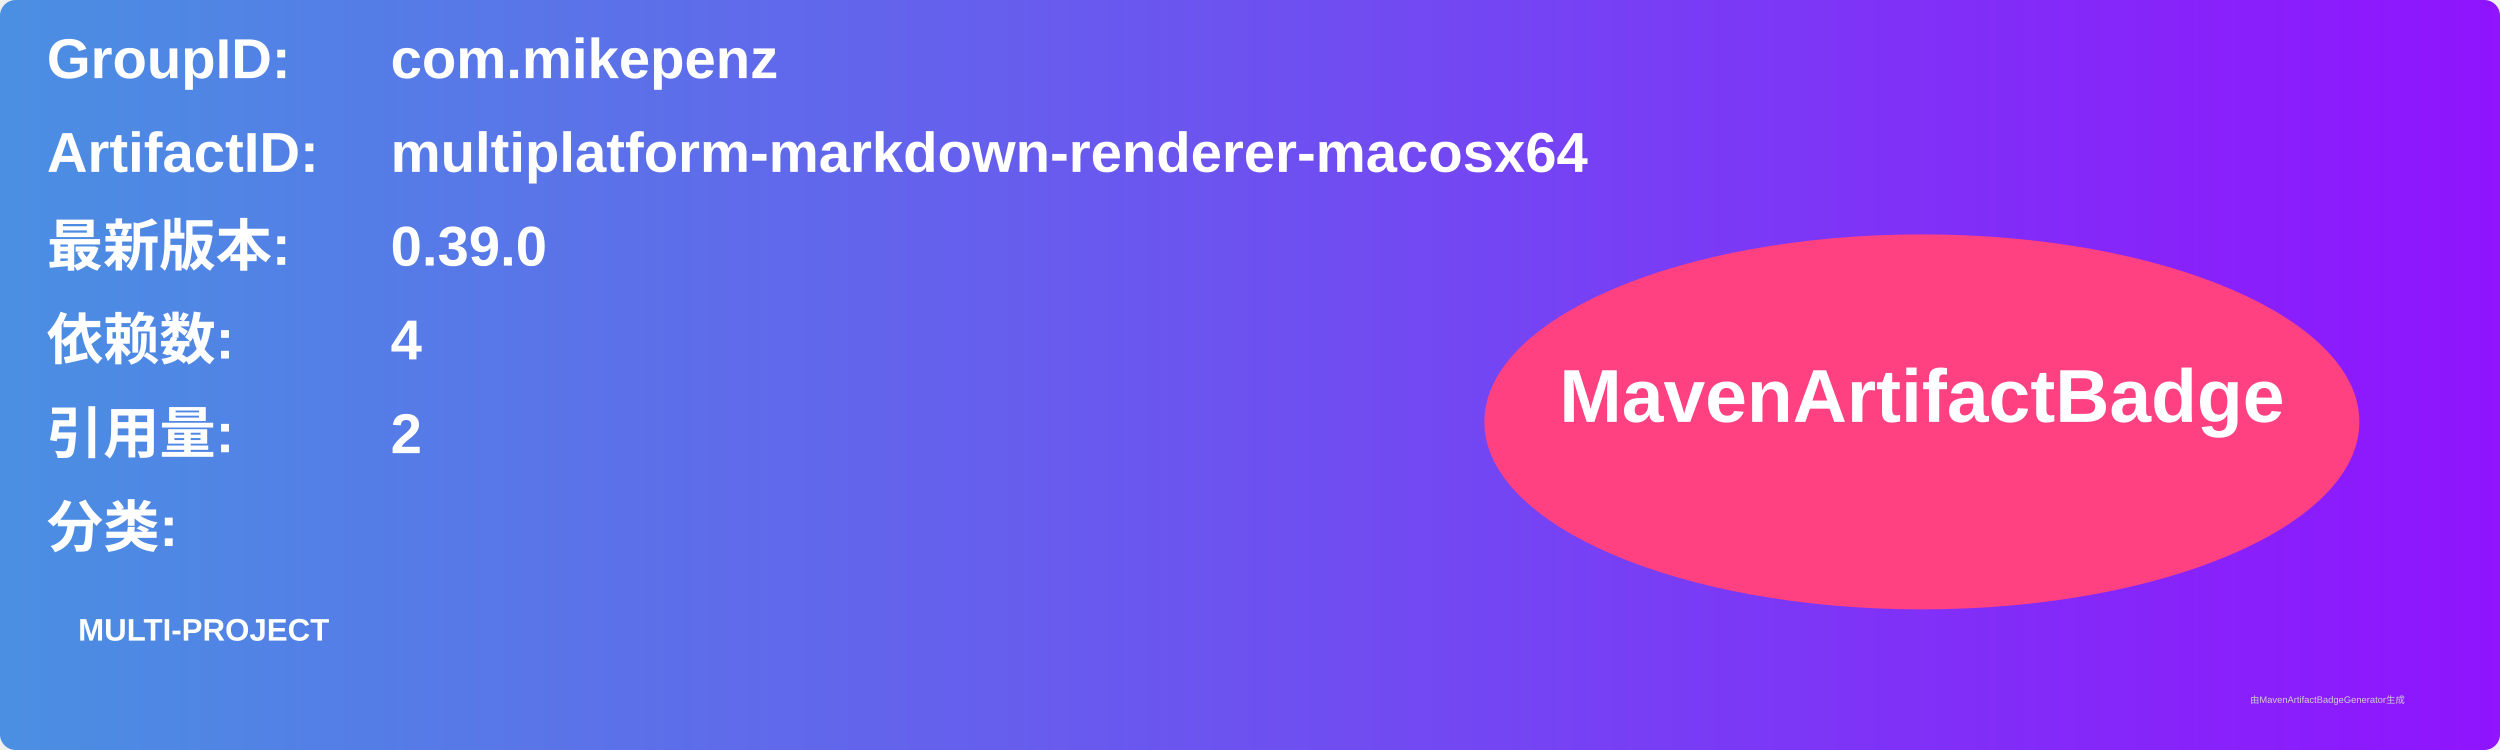
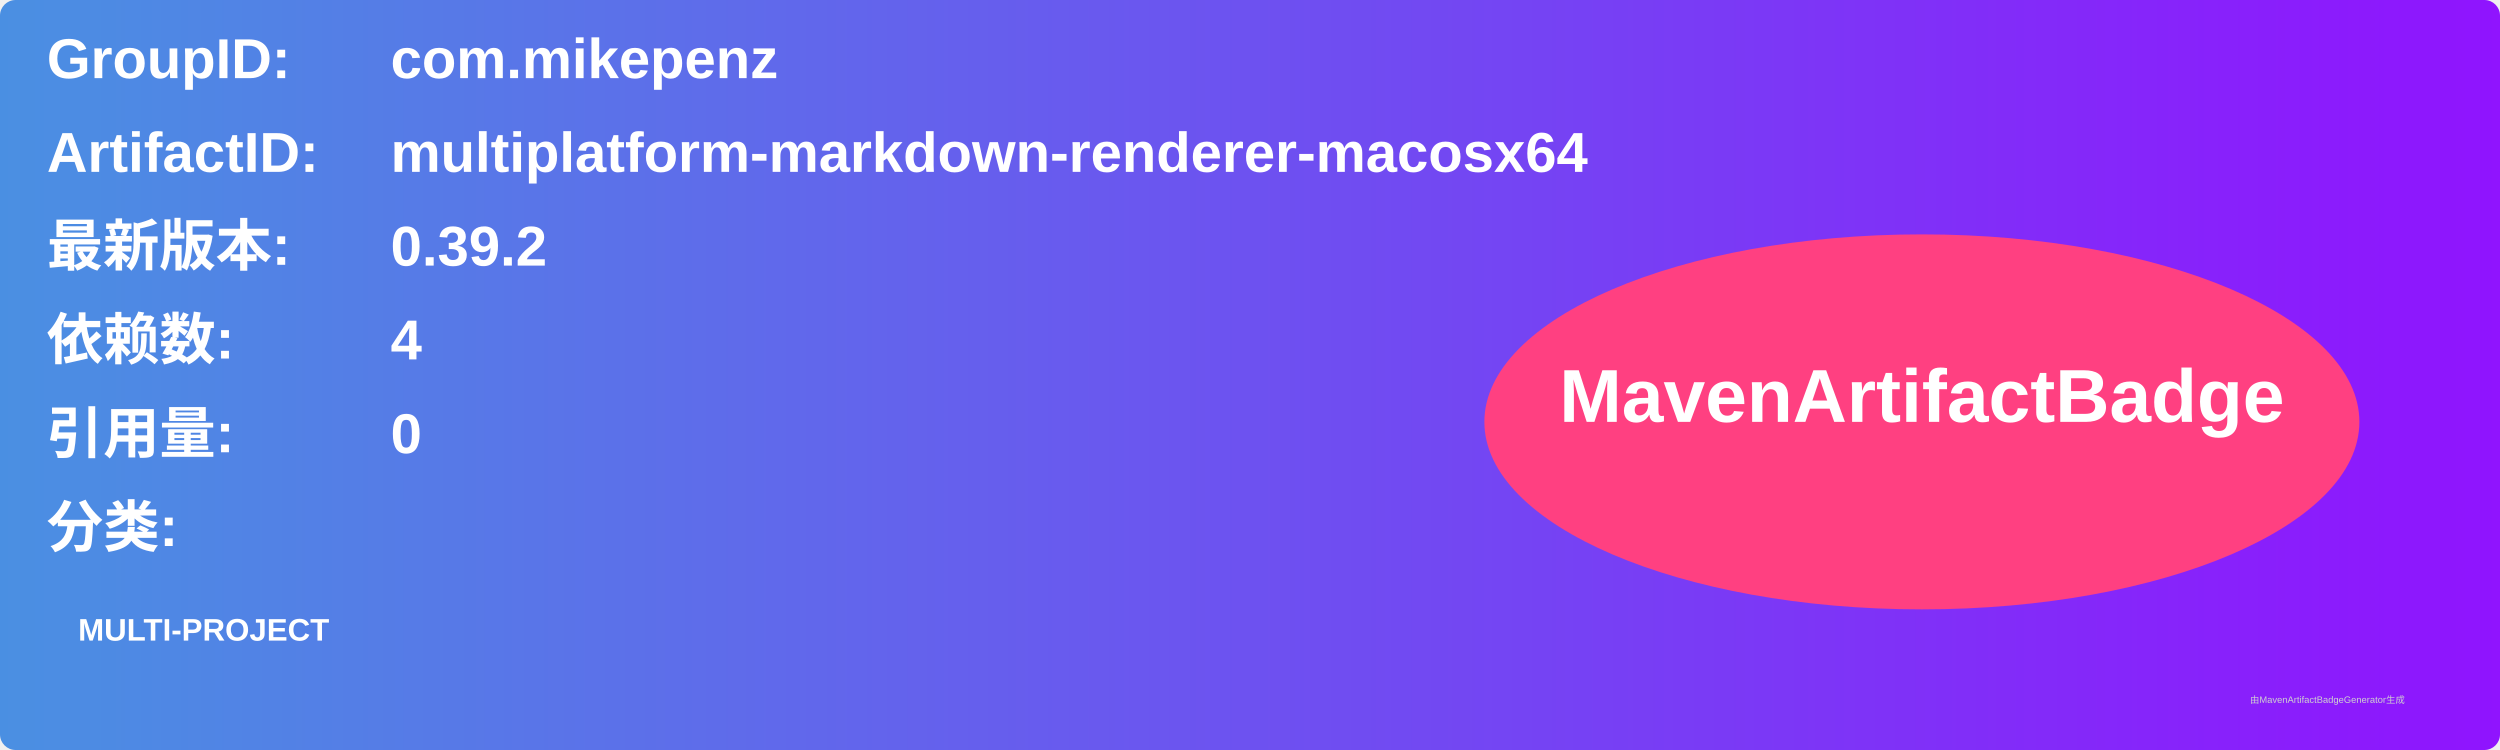
<svg xmlns="http://www.w3.org/2000/svg" width="800" height="240" viewBox="0 0 800 240">
  <linearGradient id="grad" x1="0%" y1="0%" x2="100%" y2="0%">
    <stop offset="0%" stop-color="#4a90e2" />
    <stop offset="100%" stop-color="#9013fe" />
  </linearGradient>
  <rect width="100%" height="100%" rx="5" ry="5" fill="url(#grad)" />
  <g transform="translate(15, 15)">
    <text x="0" y="10" font-family="Arial" font-size="18" fill="white" font-weight="bold" width="260">GroupID:</text>
    <text x="110" y="10" font-family="Arial" font-size="18" fill="white" font-weight="bold" width="460">com.mikepenz</text>
    <text x="0" y="40" font-family="Arial" font-size="18" fill="white" font-weight="bold" width="260">ArtifactID:</text>
    <text x="110" y="40" font-family="Arial" font-size="18" fill="white" font-weight="bold" width="460">multiplatform-markdown-renderer-macosx64</text>
    <text x="0" y="70" font-family="Arial" font-size="18" fill="white" font-weight="bold">最新版本:</text>
    <text x="110" y="70" font-family="Arial" font-size="18" fill="white" font-weight="bold">
-       <tspan font-weight="bold">0.39.0</tspan>
+       <tspan font-weight="bold">0.39.2</tspan>
    </text>
    <text x="0" y="100" font-family="Arial" font-size="18" fill="white" font-weight="bold">依赖数: </text>
    <text x="110" y="100" font-family="Arial" font-size="18" fill="white">
      <tspan font-weight="bold">4</tspan>
    </text>
    <text x="0" y="130" font-family="Arial" font-size="18" fill="white" font-weight="bold">引用量: </text>
    <text x="110" y="130" font-family="Arial" font-size="18" fill="white">
-       <tspan font-weight="bold">2</tspan>
+       <tspan font-weight="bold">0</tspan>
    </text>
    <text x="0" y="160" font-family="Arial" font-size="18" fill="white" font-weight="bold">分类:</text>
    <text x="10" y="190" font-family="Arial" font-size="10" fill="white">
      <tspan font-weight="bold">MULTI-PROJECT</tspan>
    </text>
    <ellipse cx="600" cy="120" rx="140" ry="60" fill="#ff4081" />
    <text x="600" y="120" text-anchor="middle" font-family="Arial" font-size="24" fill="white" font-weight="bold">MavenArtifactBadge</text>
  </g>
  <text x="720" y="225" font-family="Arial" font-size="3" fill="#d0d0d0">由MavenArtifactBadgeGenerator生成</text>
</svg>
